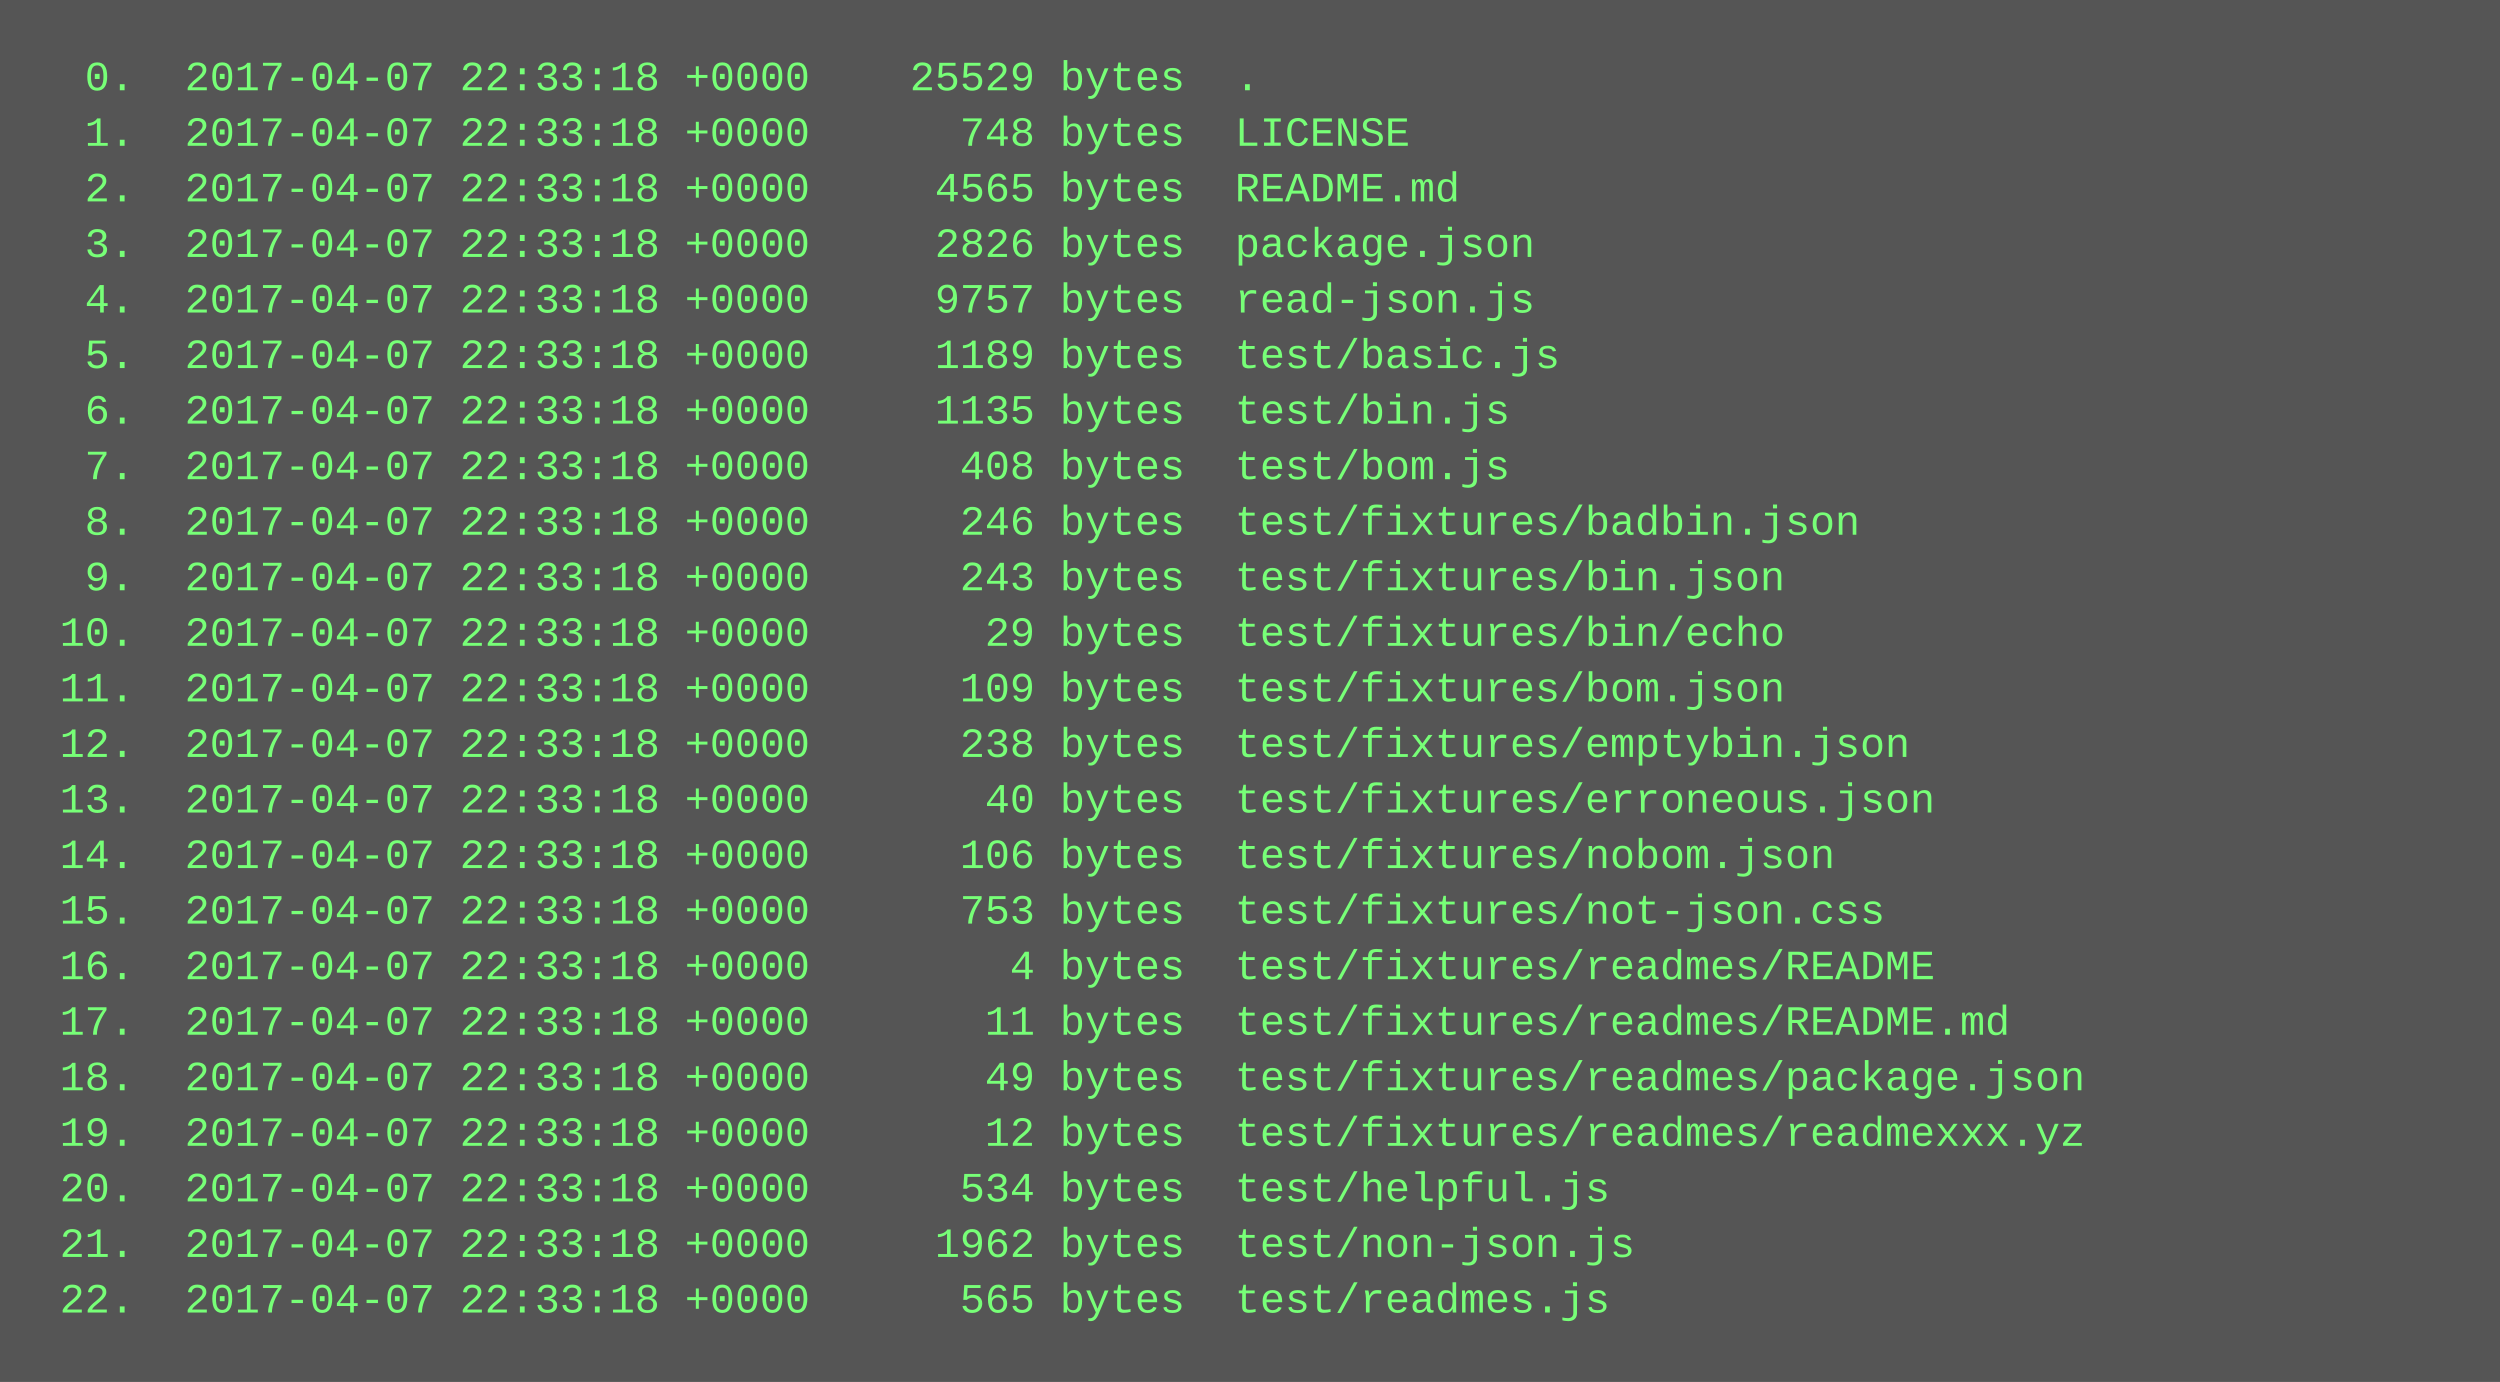
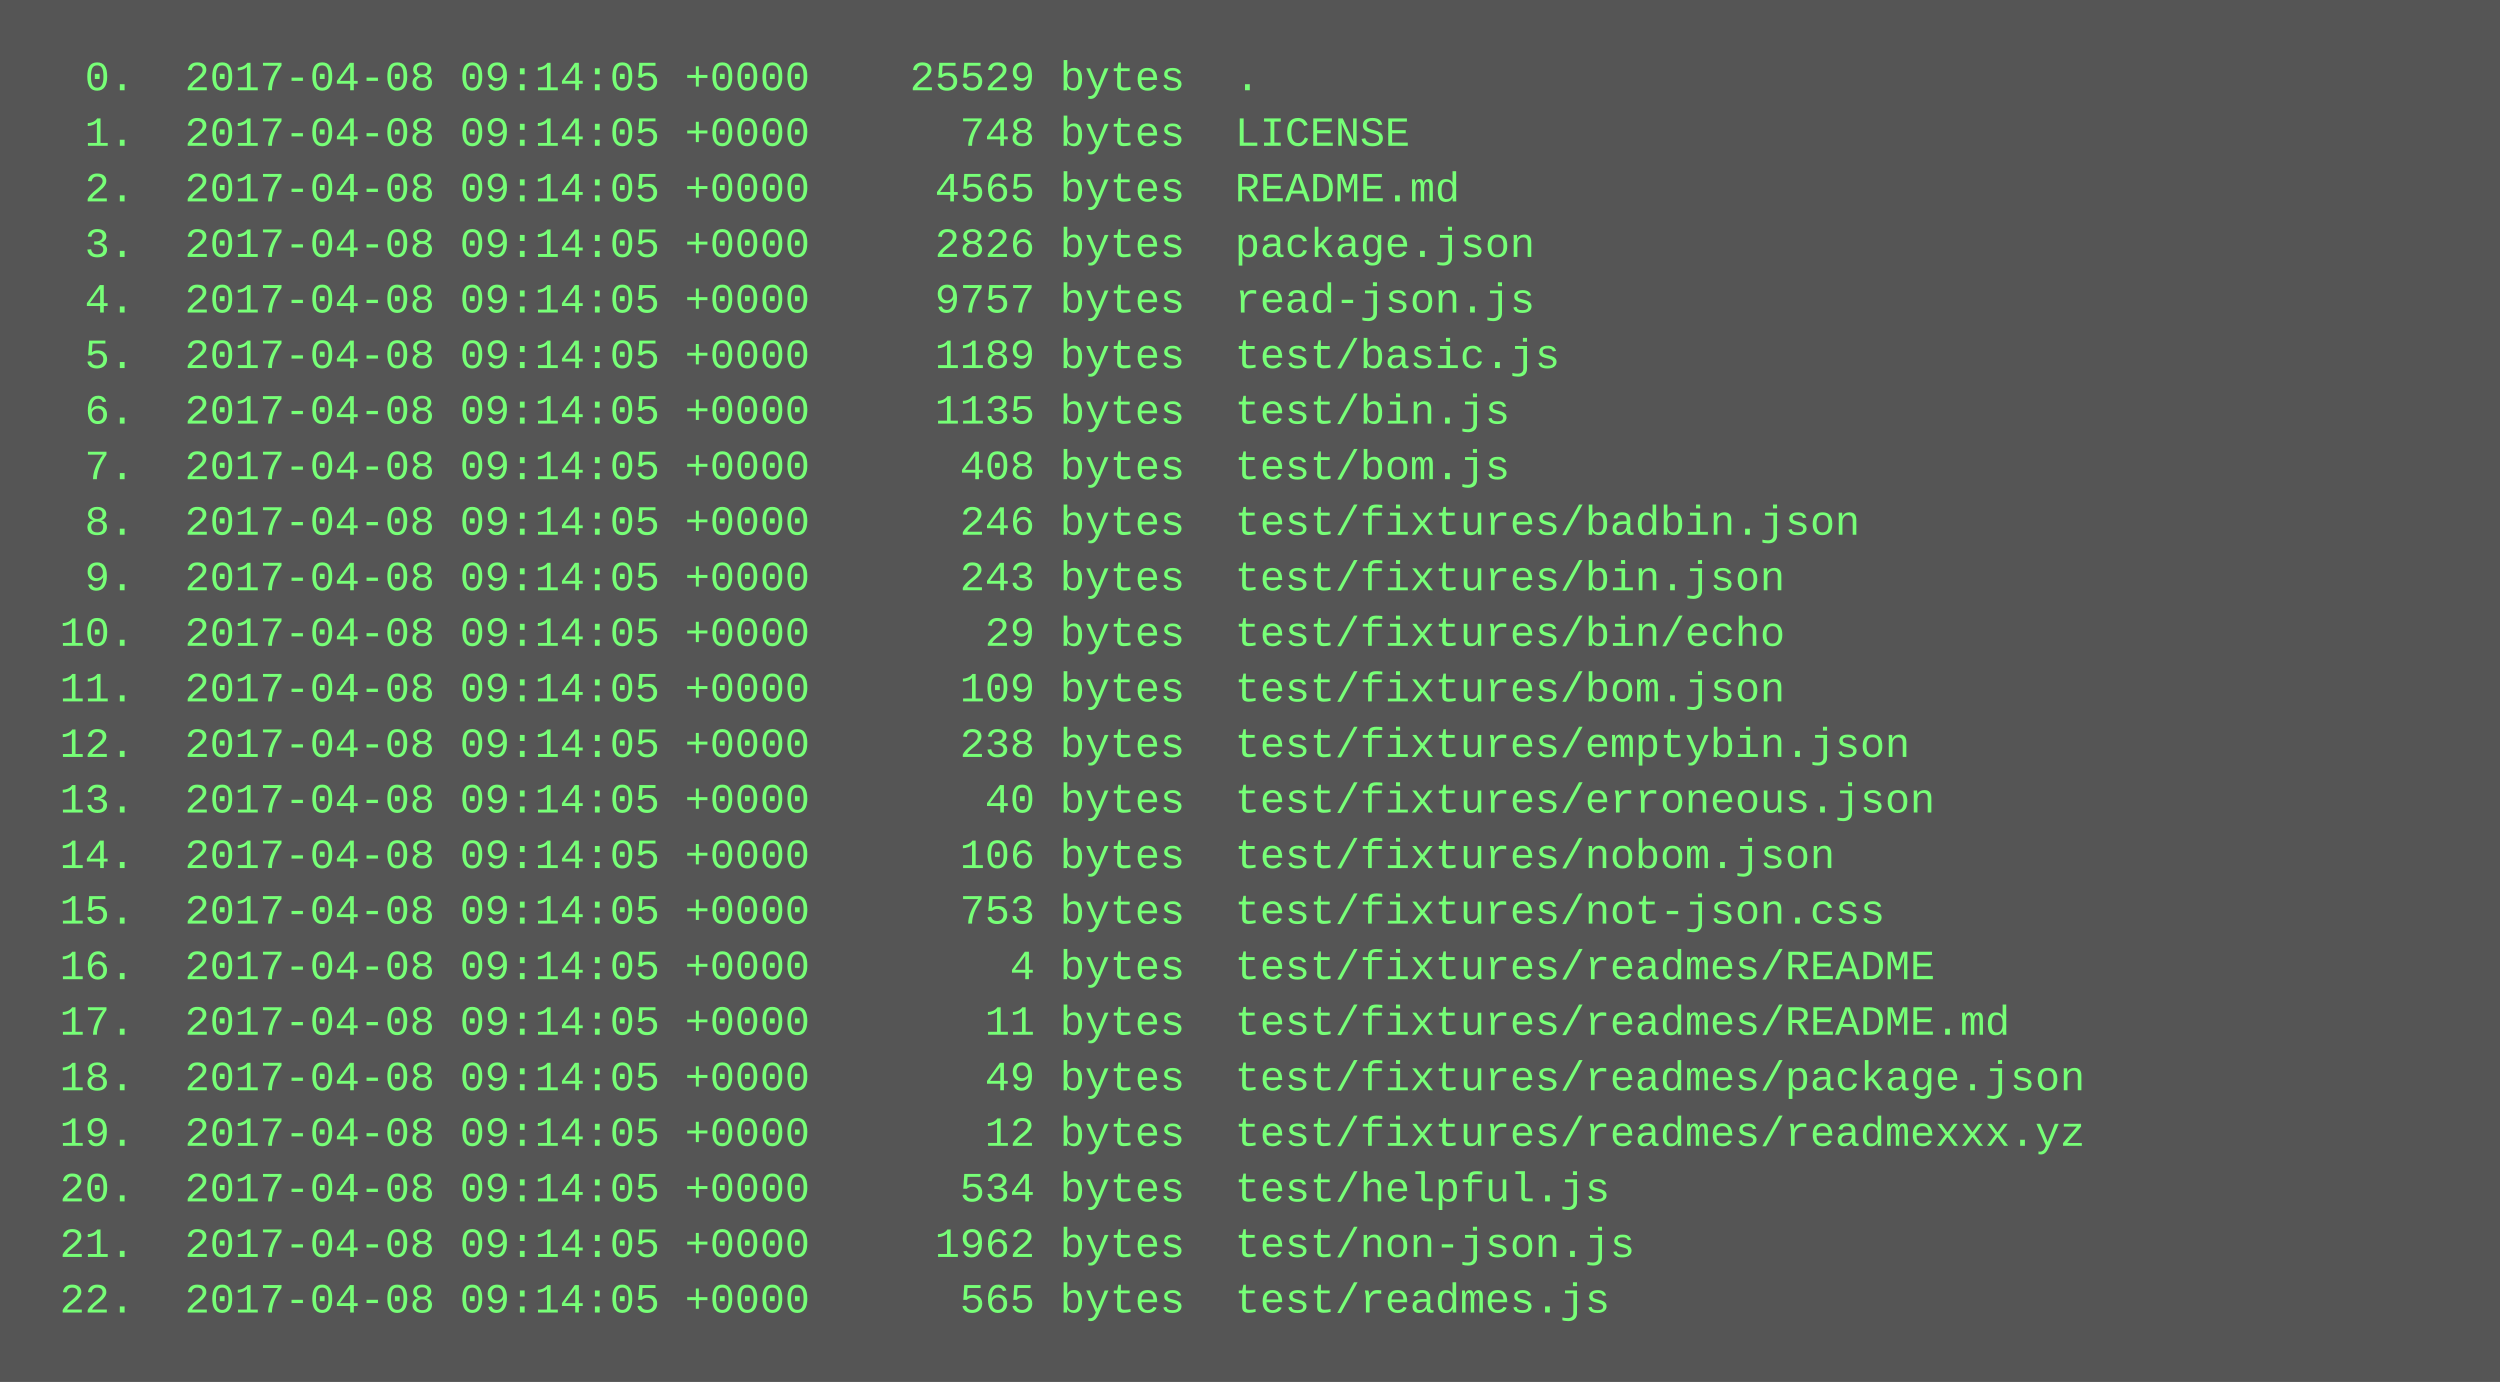
<svg xmlns="http://www.w3.org/2000/svg" height="398" width="720">
  <rect height="398" fill="#555" width="720" />
  <text fill="#7f7" font-family="Courier New" font-size="12" xml:space="preserve">
-     <tspan x="10" y="26">  0.  2017-04-07 22:33:18 +0000    25529 bytes  .</tspan>
-     <tspan x="10" y="42">  1.  2017-04-07 22:33:18 +0000      748 bytes  LICENSE</tspan>
-     <tspan x="10" y="58">  2.  2017-04-07 22:33:18 +0000     4565 bytes  README.md</tspan>
-     <tspan x="10" y="74">  3.  2017-04-07 22:33:18 +0000     2826 bytes  package.json</tspan>
-     <tspan x="10" y="90">  4.  2017-04-07 22:33:18 +0000     9757 bytes  read-json.js</tspan>
-     <tspan x="10" y="106">  5.  2017-04-07 22:33:18 +0000     1189 bytes  test/basic.js</tspan>
-     <tspan x="10" y="122">  6.  2017-04-07 22:33:18 +0000     1135 bytes  test/bin.js</tspan>
-     <tspan x="10" y="138">  7.  2017-04-07 22:33:18 +0000      408 bytes  test/bom.js</tspan>
-     <tspan x="10" y="154">  8.  2017-04-07 22:33:18 +0000      246 bytes  test/fixtures/badbin.json</tspan>
-     <tspan x="10" y="170">  9.  2017-04-07 22:33:18 +0000      243 bytes  test/fixtures/bin.json</tspan>
-     <tspan x="10" y="186"> 10.  2017-04-07 22:33:18 +0000       29 bytes  test/fixtures/bin/echo</tspan>
-     <tspan x="10" y="202"> 11.  2017-04-07 22:33:18 +0000      109 bytes  test/fixtures/bom.json</tspan>
-     <tspan x="10" y="218"> 12.  2017-04-07 22:33:18 +0000      238 bytes  test/fixtures/emptybin.json</tspan>
-     <tspan x="10" y="234"> 13.  2017-04-07 22:33:18 +0000       40 bytes  test/fixtures/erroneous.json</tspan>
-     <tspan x="10" y="250"> 14.  2017-04-07 22:33:18 +0000      106 bytes  test/fixtures/nobom.json</tspan>
-     <tspan x="10" y="266"> 15.  2017-04-07 22:33:18 +0000      753 bytes  test/fixtures/not-json.css</tspan>
-     <tspan x="10" y="282"> 16.  2017-04-07 22:33:18 +0000        4 bytes  test/fixtures/readmes/README</tspan>
-     <tspan x="10" y="298"> 17.  2017-04-07 22:33:18 +0000       11 bytes  test/fixtures/readmes/README.md</tspan>
-     <tspan x="10" y="314"> 18.  2017-04-07 22:33:18 +0000       49 bytes  test/fixtures/readmes/package.json</tspan>
-     <tspan x="10" y="330"> 19.  2017-04-07 22:33:18 +0000       12 bytes  test/fixtures/readmes/readmexxx.yz</tspan>
-     <tspan x="10" y="346"> 20.  2017-04-07 22:33:18 +0000      534 bytes  test/helpful.js</tspan>
-     <tspan x="10" y="362"> 21.  2017-04-07 22:33:18 +0000     1962 bytes  test/non-json.js</tspan>
-     <tspan x="10" y="378"> 22.  2017-04-07 22:33:18 +0000      565 bytes  test/readmes.js</tspan>
+     <tspan x="10" y="26">  0.  2017-04-08 09:14:05 +0000    25529 bytes  .</tspan>
+     <tspan x="10" y="42">  1.  2017-04-08 09:14:05 +0000      748 bytes  LICENSE</tspan>
+     <tspan x="10" y="58">  2.  2017-04-08 09:14:05 +0000     4565 bytes  README.md</tspan>
+     <tspan x="10" y="74">  3.  2017-04-08 09:14:05 +0000     2826 bytes  package.json</tspan>
+     <tspan x="10" y="90">  4.  2017-04-08 09:14:05 +0000     9757 bytes  read-json.js</tspan>
+     <tspan x="10" y="106">  5.  2017-04-08 09:14:05 +0000     1189 bytes  test/basic.js</tspan>
+     <tspan x="10" y="122">  6.  2017-04-08 09:14:05 +0000     1135 bytes  test/bin.js</tspan>
+     <tspan x="10" y="138">  7.  2017-04-08 09:14:05 +0000      408 bytes  test/bom.js</tspan>
+     <tspan x="10" y="154">  8.  2017-04-08 09:14:05 +0000      246 bytes  test/fixtures/badbin.json</tspan>
+     <tspan x="10" y="170">  9.  2017-04-08 09:14:05 +0000      243 bytes  test/fixtures/bin.json</tspan>
+     <tspan x="10" y="186"> 10.  2017-04-08 09:14:05 +0000       29 bytes  test/fixtures/bin/echo</tspan>
+     <tspan x="10" y="202"> 11.  2017-04-08 09:14:05 +0000      109 bytes  test/fixtures/bom.json</tspan>
+     <tspan x="10" y="218"> 12.  2017-04-08 09:14:05 +0000      238 bytes  test/fixtures/emptybin.json</tspan>
+     <tspan x="10" y="234"> 13.  2017-04-08 09:14:05 +0000       40 bytes  test/fixtures/erroneous.json</tspan>
+     <tspan x="10" y="250"> 14.  2017-04-08 09:14:05 +0000      106 bytes  test/fixtures/nobom.json</tspan>
+     <tspan x="10" y="266"> 15.  2017-04-08 09:14:05 +0000      753 bytes  test/fixtures/not-json.css</tspan>
+     <tspan x="10" y="282"> 16.  2017-04-08 09:14:05 +0000        4 bytes  test/fixtures/readmes/README</tspan>
+     <tspan x="10" y="298"> 17.  2017-04-08 09:14:05 +0000       11 bytes  test/fixtures/readmes/README.md</tspan>
+     <tspan x="10" y="314"> 18.  2017-04-08 09:14:05 +0000       49 bytes  test/fixtures/readmes/package.json</tspan>
+     <tspan x="10" y="330"> 19.  2017-04-08 09:14:05 +0000       12 bytes  test/fixtures/readmes/readmexxx.yz</tspan>
+     <tspan x="10" y="346"> 20.  2017-04-08 09:14:05 +0000      534 bytes  test/helpful.js</tspan>
+     <tspan x="10" y="362"> 21.  2017-04-08 09:14:05 +0000     1962 bytes  test/non-json.js</tspan>
+     <tspan x="10" y="378"> 22.  2017-04-08 09:14:05 +0000      565 bytes  test/readmes.js</tspan>
  </text>
</svg>
